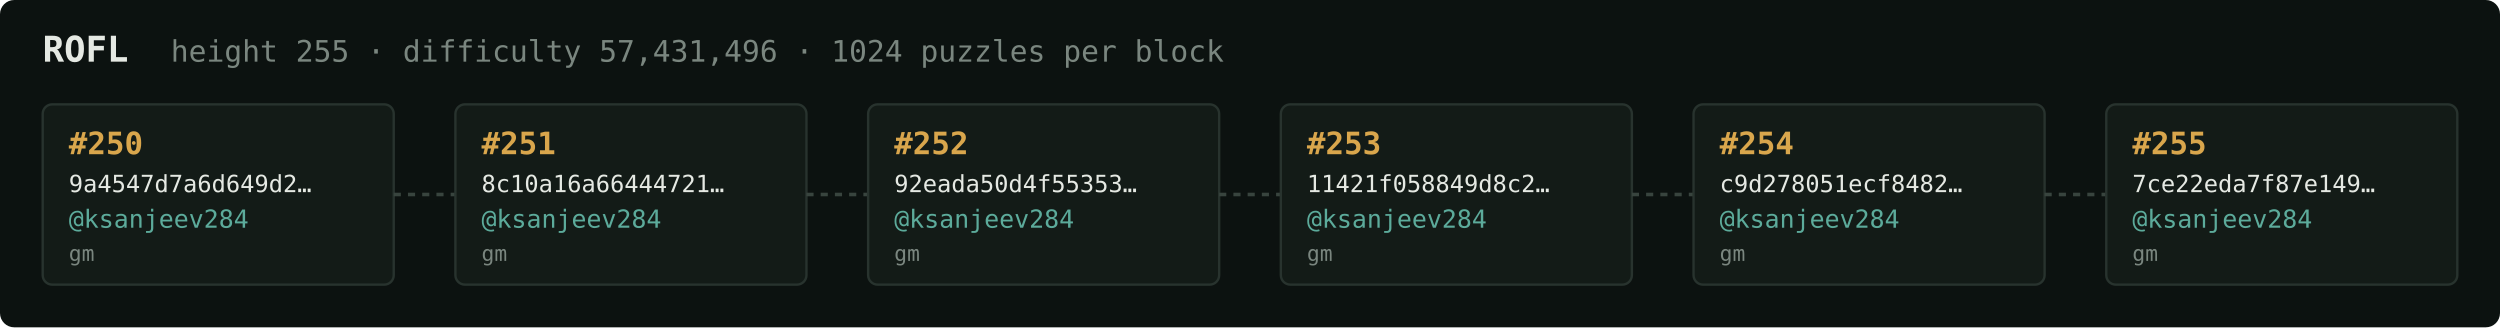
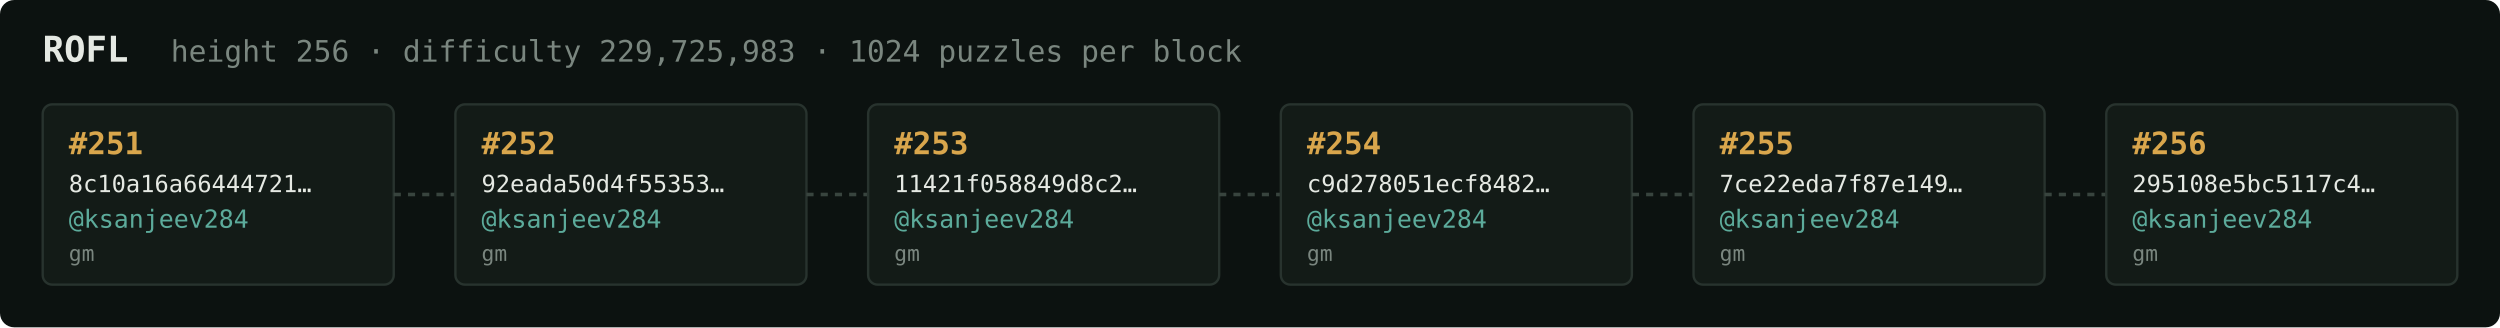
<svg xmlns="http://www.w3.org/2000/svg" width="1054" height="138" viewBox="0 0 1054 138" font-family="ui-monospace,SFMono-Regular,Menlo,monospace">
  <rect fill="#0c1210" width="1054" height="138" rx="6" />
  <text x="18" y="26" fill="#e5e9e3" font-size="15" font-weight="700">ROFL</text>
-   <text x="72" y="26" fill="#7a867f" font-size="12.5">height 255 · difficulty 57,431,496 · 1024 puzzles per block</text>
+   <text x="72" y="26" fill="#7a867f" font-size="12.5">height 256 · difficulty 229,725,983 · 1024 puzzles per block</text>
  <rect x="18" y="44" width="148" height="76" rx="4" fill="#131b17" stroke="#28332e" stroke-width="1" />
-   <text x="29" y="65" fill="#d9a64c" font-size="13" font-weight="700">#250</text>
-   <text x="29" y="81" fill="#e5e9e3" font-size="10">9a4547d7a6d649d2…</text>
+   <text x="29" y="65" fill="#d9a64c" font-size="13" font-weight="700">#251</text>
+   <text x="29" y="81" fill="#e5e9e3" font-size="10">8c10a16a66444721…</text>
  <text x="29" y="96" fill="#5cab9b" font-size="10.5">@ksanjeev284</text>
  <text x="29" y="110" fill="#7a867f" font-size="9">gm</text>
  <line x1="166" y1="82.0" x2="192" y2="82.0" stroke="#38443e" stroke-width="1.5" stroke-dasharray="3 3" />
  <rect x="192" y="44" width="148" height="76" rx="4" fill="#131b17" stroke="#28332e" stroke-width="1" />
-   <text x="203" y="65" fill="#d9a64c" font-size="13" font-weight="700">#251</text>
-   <text x="203" y="81" fill="#e5e9e3" font-size="10">8c10a16a66444721…</text>
+   <text x="203" y="65" fill="#d9a64c" font-size="13" font-weight="700">#252</text>
+   <text x="203" y="81" fill="#e5e9e3" font-size="10">92eada50d4f55353…</text>
  <text x="203" y="96" fill="#5cab9b" font-size="10.5">@ksanjeev284</text>
  <text x="203" y="110" fill="#7a867f" font-size="9">gm</text>
  <line x1="340" y1="82.0" x2="366" y2="82.0" stroke="#38443e" stroke-width="1.5" stroke-dasharray="3 3" />
  <rect x="366" y="44" width="148" height="76" rx="4" fill="#131b17" stroke="#28332e" stroke-width="1" />
-   <text x="377" y="65" fill="#d9a64c" font-size="13" font-weight="700">#252</text>
-   <text x="377" y="81" fill="#e5e9e3" font-size="10">92eada50d4f55353…</text>
+   <text x="377" y="65" fill="#d9a64c" font-size="13" font-weight="700">#253</text>
+   <text x="377" y="81" fill="#e5e9e3" font-size="10">11421f058849d8c2…</text>
  <text x="377" y="96" fill="#5cab9b" font-size="10.5">@ksanjeev284</text>
  <text x="377" y="110" fill="#7a867f" font-size="9">gm</text>
  <line x1="514" y1="82.0" x2="540" y2="82.0" stroke="#38443e" stroke-width="1.5" stroke-dasharray="3 3" />
  <rect x="540" y="44" width="148" height="76" rx="4" fill="#131b17" stroke="#28332e" stroke-width="1" />
-   <text x="551" y="65" fill="#d9a64c" font-size="13" font-weight="700">#253</text>
-   <text x="551" y="81" fill="#e5e9e3" font-size="10">11421f058849d8c2…</text>
+   <text x="551" y="65" fill="#d9a64c" font-size="13" font-weight="700">#254</text>
+   <text x="551" y="81" fill="#e5e9e3" font-size="10">c9d278051ecf8482…</text>
  <text x="551" y="96" fill="#5cab9b" font-size="10.5">@ksanjeev284</text>
  <text x="551" y="110" fill="#7a867f" font-size="9">gm</text>
  <line x1="688" y1="82.0" x2="714" y2="82.0" stroke="#38443e" stroke-width="1.5" stroke-dasharray="3 3" />
  <rect x="714" y="44" width="148" height="76" rx="4" fill="#131b17" stroke="#28332e" stroke-width="1" />
-   <text x="725" y="65" fill="#d9a64c" font-size="13" font-weight="700">#254</text>
-   <text x="725" y="81" fill="#e5e9e3" font-size="10">c9d278051ecf8482…</text>
+   <text x="725" y="65" fill="#d9a64c" font-size="13" font-weight="700">#255</text>
+   <text x="725" y="81" fill="#e5e9e3" font-size="10">7ce22eda7f87e149…</text>
  <text x="725" y="96" fill="#5cab9b" font-size="10.5">@ksanjeev284</text>
  <text x="725" y="110" fill="#7a867f" font-size="9">gm</text>
  <line x1="862" y1="82.0" x2="888" y2="82.0" stroke="#38443e" stroke-width="1.5" stroke-dasharray="3 3" />
  <rect x="888" y="44" width="148" height="76" rx="4" fill="#131b17" stroke="#28332e" stroke-width="1" />
-   <text x="899" y="65" fill="#d9a64c" font-size="13" font-weight="700">#255</text>
-   <text x="899" y="81" fill="#e5e9e3" font-size="10">7ce22eda7f87e149…</text>
+   <text x="899" y="65" fill="#d9a64c" font-size="13" font-weight="700">#256</text>
+   <text x="899" y="81" fill="#e5e9e3" font-size="10">295108e5bc5117c4…</text>
  <text x="899" y="96" fill="#5cab9b" font-size="10.5">@ksanjeev284</text>
  <text x="899" y="110" fill="#7a867f" font-size="9">gm</text>
</svg>
